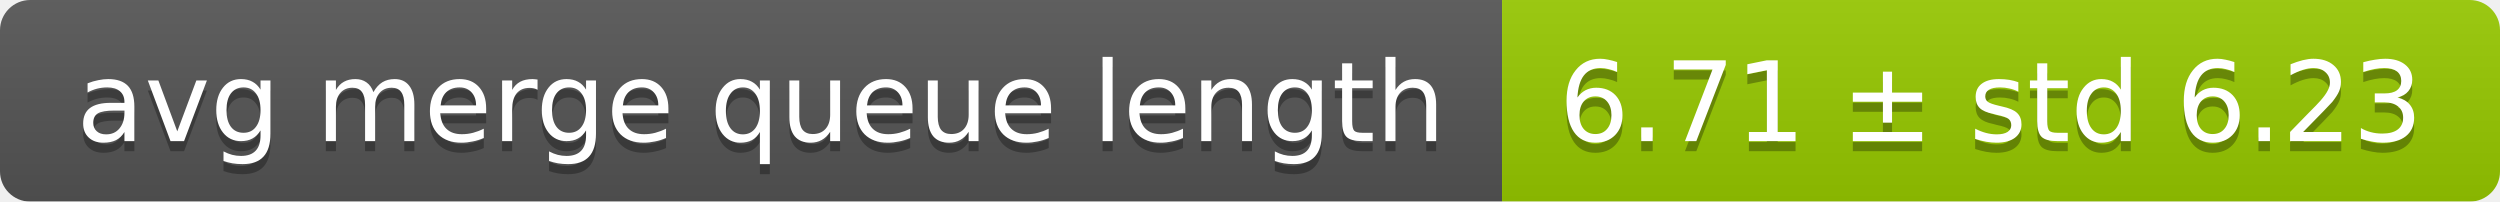
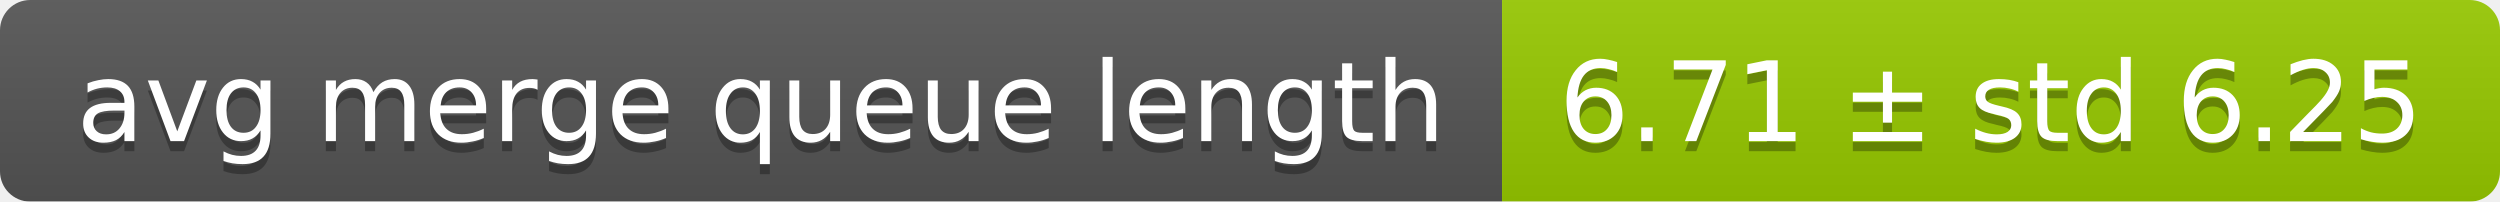
<svg xmlns="http://www.w3.org/2000/svg" width="248" height="20">
  <linearGradient id="smooth" x2="0" y2="100%">
    <stop offset="0" stop-color="#bbb" stop-opacity=".1" />
    <stop offset="1" stop-opacity=".1" />
  </linearGradient>
  <mask id="round">
    <rect width="248" height="20" rx="3" fill="#fff" />
  </mask>
  <g mask="url(#round)">
    <rect width="149" height="20" fill="#555" />
    <rect x="149" width="99" height="20" fill="#97ca00" />
    <rect width="248" height="20" fill="url(#smooth)" />
  </g>
  <g fill="#fff" text-anchor="middle" font-family="DejaVu Sans,Verdana,Geneva,sans-serif" font-size="11">
    <text x="75.5" y="15" fill="#010101" fill-opacity=".3">avg merge queue length</text>
    <text x="75.5" y="14">avg merge queue length</text>
-     <text x="197.5" y="15" fill="#010101" fill-opacity=".3">6.71 ± std 6.23</text>
-     <text x="197.5" y="14">6.71 ± std 6.23</text>
+     <text x="197.5" y="15" fill="#010101" fill-opacity=".3">6.71 ± std 6.25</text>
+     <text x="197.5" y="14">6.71 ± std 6.25</text>
  </g>
</svg>
